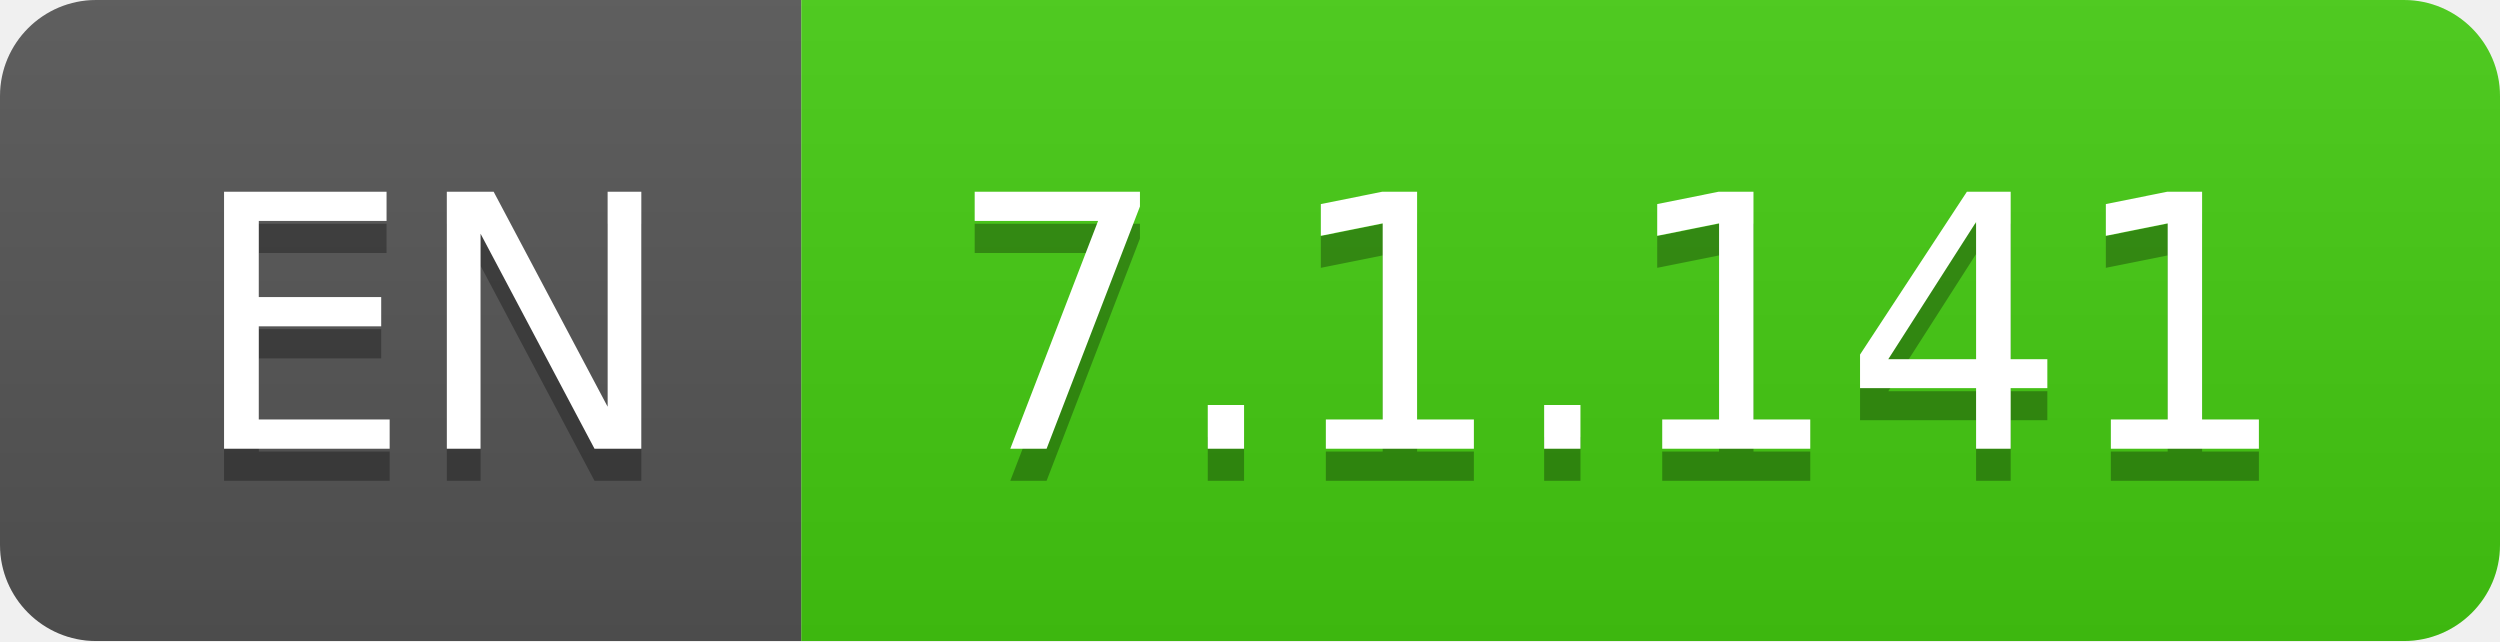
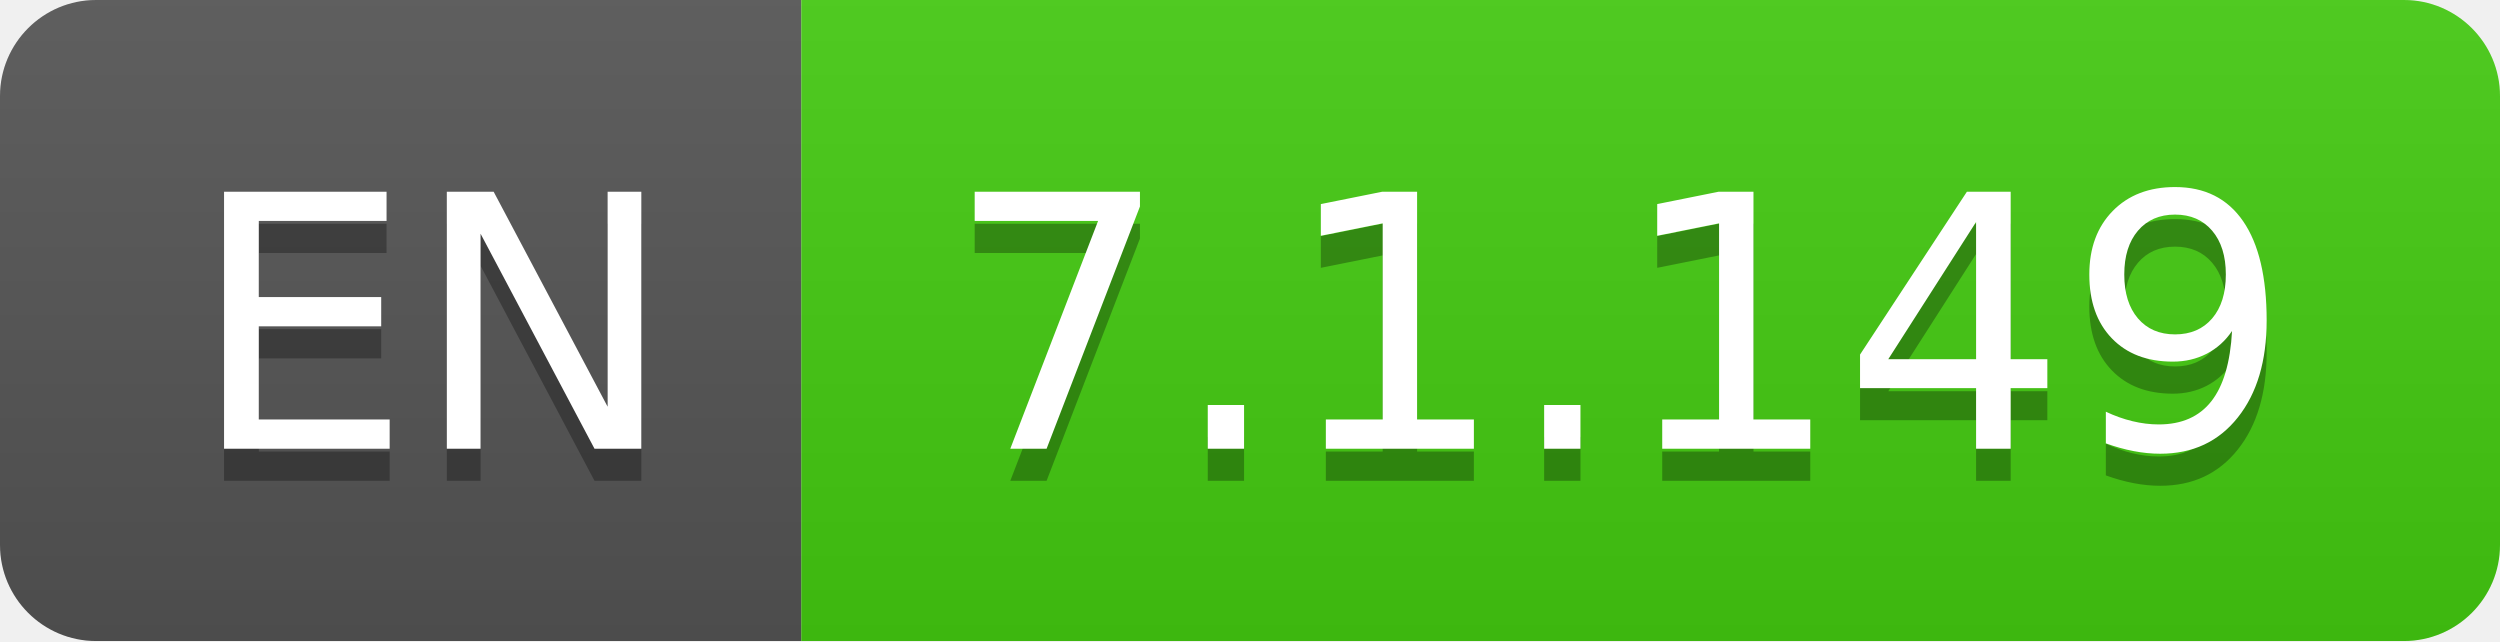
- <svg xmlns="http://www.w3.org/2000/svg" width="78" height="20" role="img" aria-label="EN: 7.1.141">
+ <svg xmlns="http://www.w3.org/2000/svg" width="78" height="20" role="img" aria-label="EN: 7.1.149">
  <linearGradient id="s" x2="0" y2="100%">
    <stop offset="0" stop-color="#bbb" stop-opacity=".1" />
    <stop offset="1" stop-opacity=".1" />
  </linearGradient>
  <clipPath id="r">
    <rect width="78" height="20" rx="3" fill="#fff" />
  </clipPath>
  <g clip-path="url(#r)">
    <rect width="25" height="20" fill="#555" />
    <rect x="25" width="53" height="20" fill="#4c1" />
    <rect width="78" height="20" fill="url(#s)" />
  </g>
  <g fill="#fff" text-anchor="middle" font-family="Verdana,Geneva,DejaVu Sans,sans-serif" text-rendering="geometricPrecision" font-size="110">
    <text aria-hidden="true" x="135" y="150" fill="#010101" fill-opacity=".3" transform="scale(.1)" textLength="150">EN</text>
    <text x="135" y="140" transform="scale(.1)" fill="#fff" textLength="150">EN</text>
-     <text aria-hidden="true" x="505" y="150" fill="#010101" fill-opacity=".3" transform="scale(.1)" textLength="430">7.1.141</text>
-     <text x="505" y="140" transform="scale(.1)" fill="#fff" textLength="430">7.1.141</text>
+     <text aria-hidden="true" x="505" y="150" fill="#010101" fill-opacity=".3" transform="scale(.1)" textLength="430">7.1.149</text>
+     <text x="505" y="140" transform="scale(.1)" fill="#fff" textLength="430">7.1.149</text>
  </g>
</svg>
